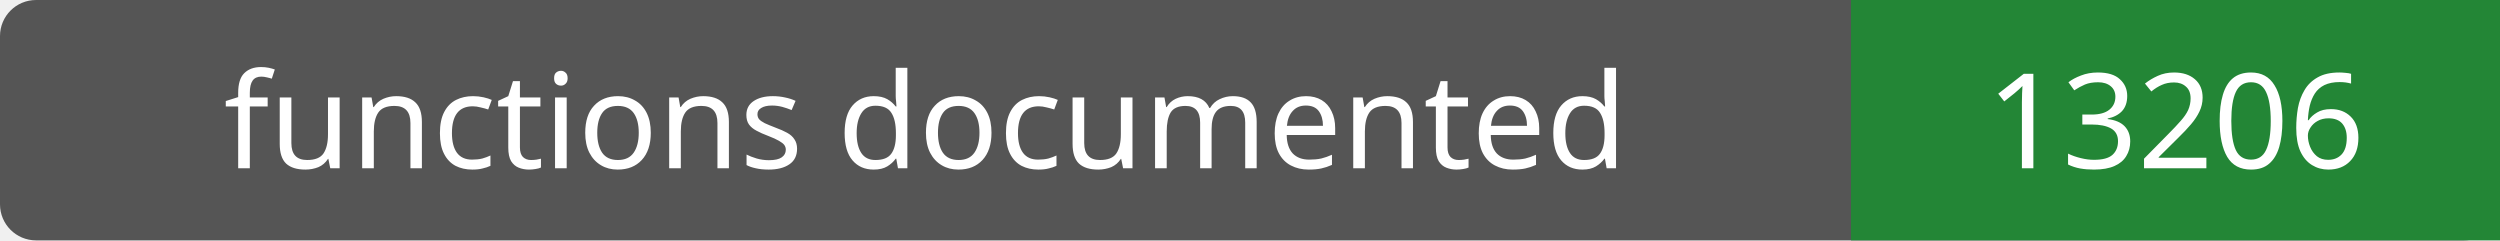
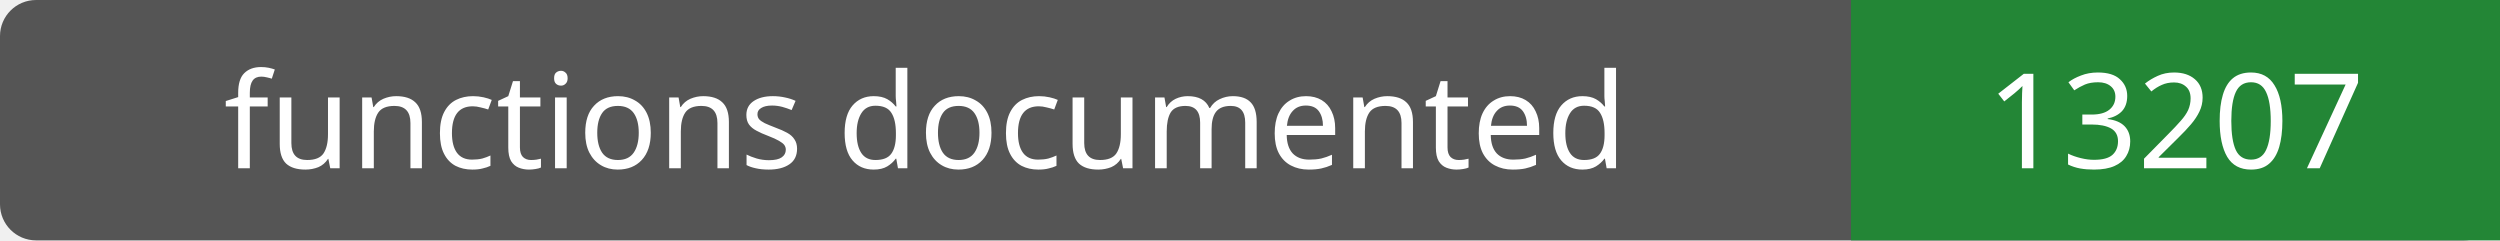
- <svg xmlns="http://www.w3.org/2000/svg" width="208" height="20" role="img" aria-label="functions documented: 13206">
+ <svg xmlns="http://www.w3.org/2000/svg" width="208" height="20" role="img" aria-label="functions documented: 13207">
  <rect width="208" height="20" rx="3" fill="#555" />
  <path fill="#238636" d="M154 0h54v20H154z" />
  <g fill="#fff" text-anchor="middle" font-family="Verdana,sans-serif" font-size="11">
    <text x="77.0" y="14">functions documented</text>
-     <text x="181.0" y="14">13206</text>
+     <text x="181.0" y="14">13207</text>
  </g>
</svg>
